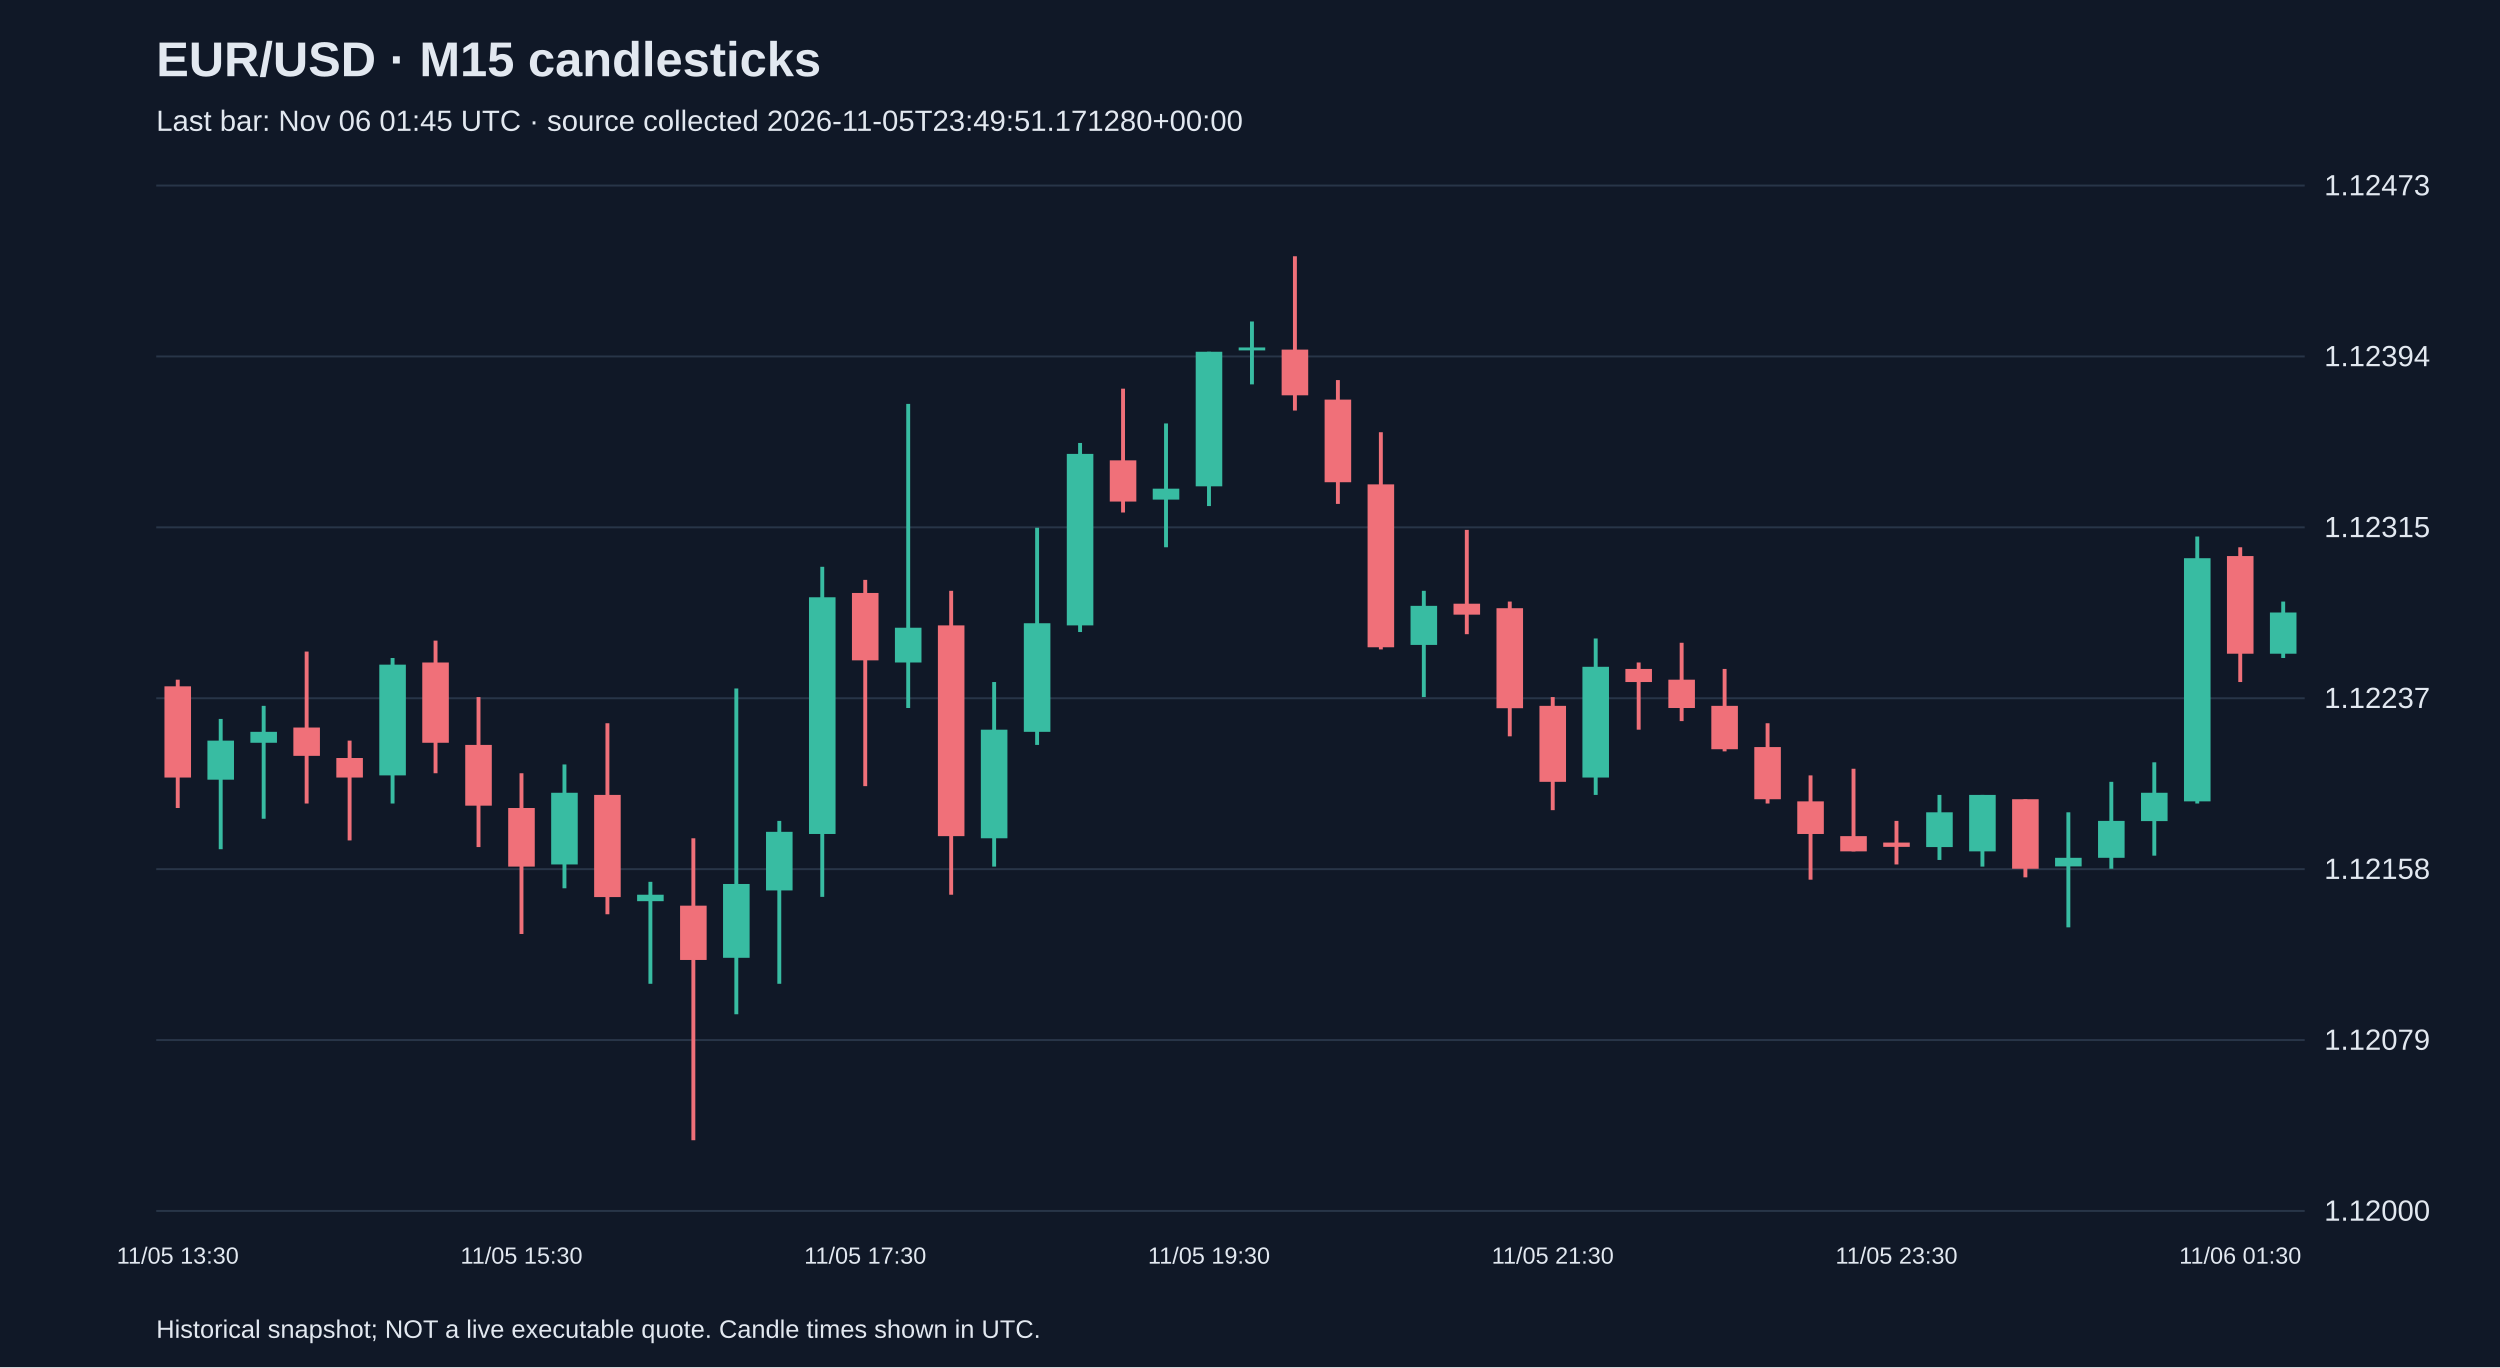
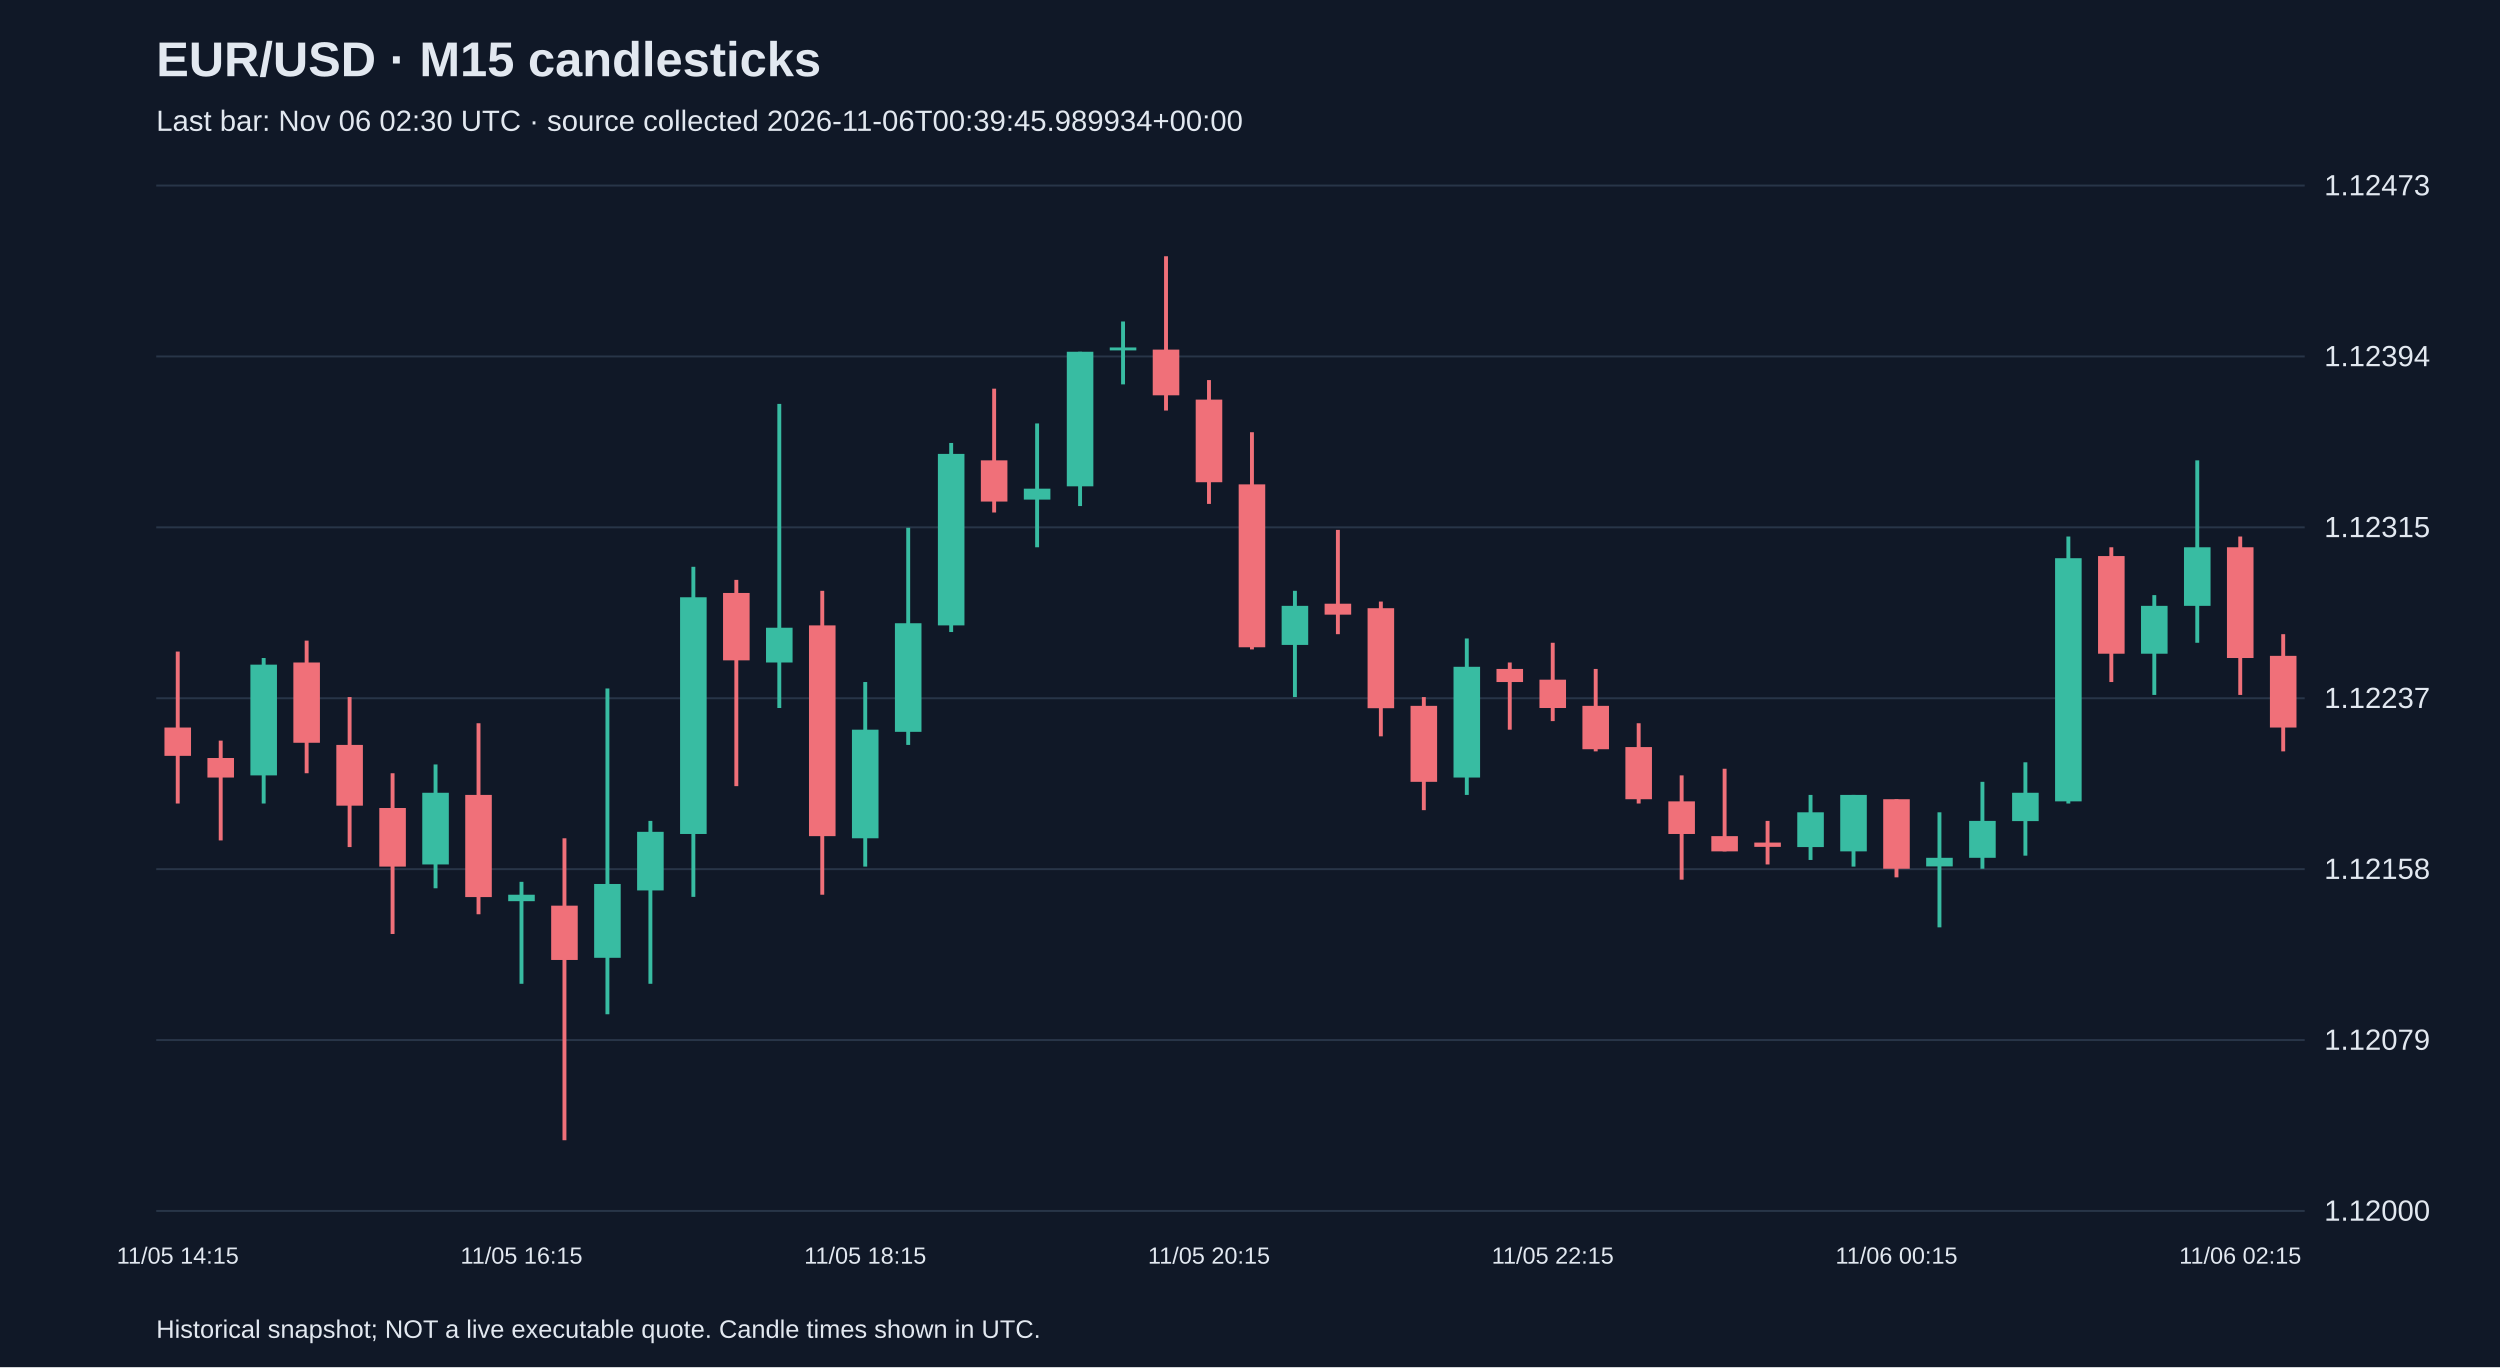
<svg xmlns="http://www.w3.org/2000/svg" viewBox="0 0 1280 700">
  <rect width="100%" height="100%" fill="#101827" />
  <style>text{font-family:Arial,sans-serif;fill:#e2e8f0}</style>
  <text x="80" y="39" font-size="25" font-weight="bold">EUR/USD · M15 candlesticks</text>
-   <text x="80" y="67" font-size="15" fill="#a6b1c5">Last bar: Nov 06 01:45 UTC · source collected 2026-11-05T23:49:51.171280+00:00</text>
+   <text x="80" y="67" font-size="15" fill="#a6b1c5">Last bar: Nov 06 02:30 UTC · source collected 2026-11-06T00:39:45.989934+00:00</text>
  <line x1="80" y1="620.0" x2="1180" y2="620.0" stroke="#283548" />
  <text x="1190" y="625.0" font-size="15">1.12000</text>
  <line x1="80" y1="532.5" x2="1180" y2="532.5" stroke="#283548" />
  <text x="1190" y="537.5" font-size="15">1.12079</text>
  <line x1="80" y1="445.0" x2="1180" y2="445.0" stroke="#283548" />
  <text x="1190" y="450.0" font-size="15">1.12158</text>
  <line x1="80" y1="357.5" x2="1180" y2="357.5" stroke="#283548" />
  <text x="1190" y="362.5" font-size="15">1.12237</text>
  <line x1="80" y1="270.0" x2="1180" y2="270.0" stroke="#283548" />
  <text x="1190" y="275.0" font-size="15">1.12315</text>
  <line x1="80" y1="182.5" x2="1180" y2="182.5" stroke="#283548" />
  <text x="1190" y="187.5" font-size="15">1.12394</text>
  <line x1="80" y1="95.0" x2="1180" y2="95.0" stroke="#283548" />
  <text x="1190" y="100.0" font-size="15">1.12473</text>
-   <line x1="91.0" y1="348.0" x2="91.0" y2="413.7" stroke="#f07079" stroke-width="2" />
-   <rect x="84.2" y="351.4" width="13.6" height="46.7" fill="#f07079" />
-   <text x="91.0" y="647" text-anchor="middle" font-size="12">11/05 13:30</text>
-   <line x1="113.0" y1="368.1" x2="113.0" y2="434.8" stroke="#38bca2" stroke-width="2" />
-   <rect x="106.2" y="379.2" width="13.6" height="20.0" fill="#38bca2" />
-   <line x1="135.0" y1="361.4" x2="135.0" y2="419.2" stroke="#38bca2" stroke-width="2" />
-   <rect x="128.2" y="374.7" width="13.6" height="5.6" fill="#38bca2" />
-   <line x1="157.0" y1="333.6" x2="157.0" y2="411.4" stroke="#f07079" stroke-width="2" />
-   <rect x="150.2" y="372.5" width="13.6" height="14.5" fill="#f07079" />
-   <line x1="179.0" y1="379.2" x2="179.0" y2="430.3" stroke="#f07079" stroke-width="2" />
-   <rect x="172.2" y="388.1" width="13.6" height="10.0" fill="#f07079" />
-   <line x1="201.0" y1="336.9" x2="201.0" y2="411.4" stroke="#38bca2" stroke-width="2" />
-   <rect x="194.2" y="340.3" width="13.6" height="56.7" fill="#38bca2" />
-   <line x1="223.0" y1="328.0" x2="223.0" y2="395.9" stroke="#f07079" stroke-width="2" />
-   <rect x="216.2" y="339.2" width="13.6" height="41.1" fill="#f07079" />
-   <line x1="245.0" y1="356.9" x2="245.0" y2="433.7" stroke="#f07079" stroke-width="2" />
-   <rect x="238.2" y="381.4" width="13.6" height="31.1" fill="#f07079" />
-   <line x1="267.0" y1="395.9" x2="267.0" y2="478.2" stroke="#f07079" stroke-width="2" />
-   <rect x="260.2" y="413.7" width="13.6" height="30.0" fill="#f07079" />
-   <text x="267.0" y="647" text-anchor="middle" font-size="12">11/05 15:30</text>
-   <line x1="289.0" y1="391.4" x2="289.0" y2="454.8" stroke="#38bca2" stroke-width="2" />
-   <rect x="282.2" y="405.9" width="13.6" height="36.7" fill="#38bca2" />
-   <line x1="311.0" y1="370.3" x2="311.0" y2="468.1" stroke="#f07079" stroke-width="2" />
-   <rect x="304.2" y="407.0" width="13.6" height="52.3" fill="#f07079" />
-   <line x1="333.0" y1="451.5" x2="333.0" y2="503.7" stroke="#38bca2" stroke-width="2" />
-   <rect x="326.2" y="458.1" width="13.6" height="3.3" fill="#38bca2" />
-   <line x1="355.0" y1="429.2" x2="355.0" y2="583.8" stroke="#f07079" stroke-width="2" />
-   <rect x="348.2" y="463.7" width="13.6" height="27.8" fill="#f07079" />
-   <line x1="377.0" y1="352.5" x2="377.0" y2="519.3" stroke="#38bca2" stroke-width="2" />
-   <rect x="370.2" y="452.6" width="13.6" height="37.8" fill="#38bca2" />
-   <line x1="399.0" y1="420.3" x2="399.0" y2="503.7" stroke="#38bca2" stroke-width="2" />
-   <rect x="392.2" y="425.9" width="13.6" height="30.0" fill="#38bca2" />
-   <line x1="421.0" y1="290.2" x2="421.0" y2="459.2" stroke="#38bca2" stroke-width="2" />
-   <rect x="414.2" y="305.8" width="13.6" height="121.2" fill="#38bca2" />
-   <line x1="443.0" y1="296.9" x2="443.0" y2="402.5" stroke="#f07079" stroke-width="2" />
-   <rect x="436.2" y="303.6" width="13.6" height="34.5" fill="#f07079" />
-   <text x="443.0" y="647" text-anchor="middle" font-size="12">11/05 17:30</text>
-   <line x1="465.0" y1="206.8" x2="465.0" y2="362.5" stroke="#38bca2" stroke-width="2" />
-   <rect x="458.2" y="321.4" width="13.6" height="17.8" fill="#38bca2" />
-   <line x1="487.0" y1="302.5" x2="487.0" y2="458.1" stroke="#f07079" stroke-width="2" />
-   <rect x="480.2" y="320.2" width="13.6" height="107.9" fill="#f07079" />
-   <line x1="509.0" y1="349.2" x2="509.0" y2="443.7" stroke="#38bca2" stroke-width="2" />
-   <rect x="502.2" y="373.6" width="13.6" height="55.6" fill="#38bca2" />
-   <line x1="531.0" y1="270.2" x2="531.0" y2="381.4" stroke="#38bca2" stroke-width="2" />
-   <rect x="524.2" y="319.1" width="13.6" height="55.6" fill="#38bca2" />
-   <line x1="553.0" y1="226.8" x2="553.0" y2="323.6" stroke="#38bca2" stroke-width="2" />
-   <rect x="546.2" y="232.4" width="13.6" height="87.8" fill="#38bca2" />
-   <line x1="575.0" y1="199.0" x2="575.0" y2="262.4" stroke="#f07079" stroke-width="2" />
-   <rect x="568.2" y="235.7" width="13.6" height="21.1" fill="#f07079" />
-   <line x1="597.0" y1="216.8" x2="597.0" y2="280.2" stroke="#38bca2" stroke-width="2" />
-   <rect x="590.2" y="250.2" width="13.6" height="5.6" fill="#38bca2" />
-   <line x1="619.0" y1="180.1" x2="619.0" y2="259.1" stroke="#38bca2" stroke-width="2" />
-   <rect x="612.2" y="180.1" width="13.6" height="68.9" fill="#38bca2" />
-   <text x="619.0" y="647" text-anchor="middle" font-size="12">11/05 19:30</text>
-   <line x1="641.0" y1="164.6" x2="641.0" y2="196.8" stroke="#38bca2" stroke-width="2" />
-   <rect x="634.2" y="177.9" width="13.6" height="1.5" fill="#38bca2" />
-   <line x1="663.0" y1="131.2" x2="663.0" y2="210.2" stroke="#f07079" stroke-width="2" />
-   <rect x="656.2" y="179.0" width="13.6" height="23.4" fill="#f07079" />
-   <line x1="685.0" y1="194.6" x2="685.0" y2="258.0" stroke="#f07079" stroke-width="2" />
-   <rect x="678.2" y="204.6" width="13.6" height="42.3" fill="#f07079" />
-   <line x1="707.0" y1="221.3" x2="707.0" y2="332.5" stroke="#f07079" stroke-width="2" />
-   <rect x="700.2" y="248.0" width="13.6" height="83.4" fill="#f07079" />
-   <line x1="729.0" y1="302.5" x2="729.0" y2="356.9" stroke="#38bca2" stroke-width="2" />
-   <rect x="722.2" y="310.2" width="13.6" height="20.0" fill="#38bca2" />
-   <line x1="751.0" y1="271.3" x2="751.0" y2="324.7" stroke="#f07079" stroke-width="2" />
-   <rect x="744.2" y="309.1" width="13.6" height="5.6" fill="#f07079" />
-   <line x1="773.0" y1="308.0" x2="773.0" y2="377.0" stroke="#f07079" stroke-width="2" />
-   <rect x="766.2" y="311.4" width="13.6" height="51.2" fill="#f07079" />
-   <line x1="795.0" y1="356.9" x2="795.0" y2="414.8" stroke="#f07079" stroke-width="2" />
-   <rect x="788.2" y="361.4" width="13.6" height="38.9" fill="#f07079" />
-   <text x="795.0" y="647" text-anchor="middle" font-size="12">11/05 21:30</text>
-   <line x1="817.0" y1="326.9" x2="817.0" y2="407.0" stroke="#38bca2" stroke-width="2" />
-   <rect x="810.2" y="341.4" width="13.6" height="56.7" fill="#38bca2" />
-   <line x1="839.0" y1="339.2" x2="839.0" y2="373.6" stroke="#f07079" stroke-width="2" />
-   <rect x="832.2" y="342.5" width="13.6" height="6.7" fill="#f07079" />
-   <line x1="861.0" y1="329.1" x2="861.0" y2="369.2" stroke="#f07079" stroke-width="2" />
-   <rect x="854.2" y="348.0" width="13.6" height="14.5" fill="#f07079" />
-   <line x1="883.0" y1="342.5" x2="883.0" y2="384.7" stroke="#f07079" stroke-width="2" />
-   <rect x="876.2" y="361.4" width="13.6" height="22.2" fill="#f07079" />
-   <line x1="905.0" y1="370.3" x2="905.0" y2="411.4" stroke="#f07079" stroke-width="2" />
-   <rect x="898.2" y="382.5" width="13.6" height="26.7" fill="#f07079" />
-   <line x1="927.0" y1="397.0" x2="927.0" y2="450.4" stroke="#f07079" stroke-width="2" />
-   <rect x="920.2" y="410.3" width="13.6" height="16.7" fill="#f07079" />
-   <line x1="949.0" y1="393.6" x2="949.0" y2="435.9" stroke="#f07079" stroke-width="2" />
-   <rect x="942.2" y="428.1" width="13.6" height="7.8" fill="#f07079" />
-   <line x1="971.0" y1="420.3" x2="971.0" y2="442.6" stroke="#f07079" stroke-width="2" />
-   <rect x="964.2" y="431.4" width="13.6" height="2.2" fill="#f07079" />
-   <text x="971.0" y="647" text-anchor="middle" font-size="12">11/05 23:30</text>
-   <line x1="993.0" y1="407.0" x2="993.0" y2="440.3" stroke="#38bca2" stroke-width="2" />
-   <rect x="986.2" y="415.9" width="13.6" height="17.8" fill="#38bca2" />
-   <line x1="1015.0" y1="407.0" x2="1015.0" y2="443.7" stroke="#38bca2" stroke-width="2" />
-   <rect x="1008.2" y="407.0" width="13.6" height="28.9" fill="#38bca2" />
-   <line x1="1037.0" y1="409.2" x2="1037.0" y2="449.2" stroke="#f07079" stroke-width="2" />
-   <rect x="1030.2" y="409.2" width="13.6" height="35.6" fill="#f07079" />
-   <line x1="1059.0" y1="415.9" x2="1059.0" y2="474.8" stroke="#38bca2" stroke-width="2" />
-   <rect x="1052.2" y="439.2" width="13.6" height="4.4" fill="#38bca2" />
-   <line x1="1081.0" y1="400.3" x2="1081.0" y2="444.8" stroke="#38bca2" stroke-width="2" />
-   <rect x="1074.2" y="420.3" width="13.6" height="18.9" fill="#38bca2" />
-   <line x1="1103.0" y1="390.3" x2="1103.0" y2="438.1" stroke="#38bca2" stroke-width="2" />
-   <rect x="1096.2" y="405.9" width="13.6" height="14.5" fill="#38bca2" />
-   <line x1="1125.0" y1="274.7" x2="1125.0" y2="411.4" stroke="#38bca2" stroke-width="2" />
-   <rect x="1118.2" y="285.8" width="13.6" height="124.5" fill="#38bca2" />
-   <line x1="1147.0" y1="280.2" x2="1147.0" y2="349.2" stroke="#f07079" stroke-width="2" />
-   <rect x="1140.2" y="284.7" width="13.6" height="50.0" fill="#f07079" />
-   <text x="1147.0" y="647" text-anchor="middle" font-size="12">11/06 01:30</text>
-   <line x1="1169.0" y1="308.0" x2="1169.0" y2="336.9" stroke="#38bca2" stroke-width="2" />
-   <rect x="1162.2" y="313.6" width="13.6" height="21.1" fill="#38bca2" />
+   <line x1="91.0" y1="333.6" x2="91.0" y2="411.4" stroke="#f07079" stroke-width="2" />
+   <rect x="84.2" y="372.5" width="13.6" height="14.5" fill="#f07079" />
+   <text x="91.0" y="647" text-anchor="middle" font-size="12">11/05 14:15</text>
+   <line x1="113.0" y1="379.2" x2="113.0" y2="430.3" stroke="#f07079" stroke-width="2" />
+   <rect x="106.2" y="388.1" width="13.6" height="10.0" fill="#f07079" />
+   <line x1="135.0" y1="336.9" x2="135.0" y2="411.4" stroke="#38bca2" stroke-width="2" />
+   <rect x="128.2" y="340.3" width="13.6" height="56.7" fill="#38bca2" />
+   <line x1="157.0" y1="328.0" x2="157.0" y2="395.9" stroke="#f07079" stroke-width="2" />
+   <rect x="150.2" y="339.2" width="13.6" height="41.1" fill="#f07079" />
+   <line x1="179.0" y1="356.9" x2="179.0" y2="433.7" stroke="#f07079" stroke-width="2" />
+   <rect x="172.2" y="381.4" width="13.6" height="31.1" fill="#f07079" />
+   <line x1="201.0" y1="395.9" x2="201.0" y2="478.2" stroke="#f07079" stroke-width="2" />
+   <rect x="194.2" y="413.7" width="13.6" height="30.0" fill="#f07079" />
+   <line x1="223.0" y1="391.4" x2="223.0" y2="454.8" stroke="#38bca2" stroke-width="2" />
+   <rect x="216.2" y="405.9" width="13.6" height="36.7" fill="#38bca2" />
+   <line x1="245.0" y1="370.3" x2="245.0" y2="468.1" stroke="#f07079" stroke-width="2" />
+   <rect x="238.2" y="407.0" width="13.6" height="52.3" fill="#f07079" />
+   <line x1="267.0" y1="451.5" x2="267.0" y2="503.7" stroke="#38bca2" stroke-width="2" />
+   <rect x="260.2" y="458.1" width="13.6" height="3.3" fill="#38bca2" />
+   <text x="267.0" y="647" text-anchor="middle" font-size="12">11/05 16:15</text>
+   <line x1="289.0" y1="429.2" x2="289.0" y2="583.8" stroke="#f07079" stroke-width="2" />
+   <rect x="282.2" y="463.7" width="13.6" height="27.8" fill="#f07079" />
+   <line x1="311.0" y1="352.5" x2="311.0" y2="519.3" stroke="#38bca2" stroke-width="2" />
+   <rect x="304.2" y="452.6" width="13.6" height="37.8" fill="#38bca2" />
+   <line x1="333.0" y1="420.3" x2="333.0" y2="503.7" stroke="#38bca2" stroke-width="2" />
+   <rect x="326.2" y="425.9" width="13.6" height="30.0" fill="#38bca2" />
+   <line x1="355.0" y1="290.2" x2="355.0" y2="459.2" stroke="#38bca2" stroke-width="2" />
+   <rect x="348.2" y="305.8" width="13.6" height="121.2" fill="#38bca2" />
+   <line x1="377.0" y1="296.9" x2="377.0" y2="402.5" stroke="#f07079" stroke-width="2" />
+   <rect x="370.2" y="303.6" width="13.6" height="34.5" fill="#f07079" />
+   <line x1="399.0" y1="206.8" x2="399.0" y2="362.5" stroke="#38bca2" stroke-width="2" />
+   <rect x="392.2" y="321.4" width="13.6" height="17.8" fill="#38bca2" />
+   <line x1="421.0" y1="302.5" x2="421.0" y2="458.1" stroke="#f07079" stroke-width="2" />
+   <rect x="414.2" y="320.2" width="13.6" height="107.9" fill="#f07079" />
+   <line x1="443.0" y1="349.2" x2="443.0" y2="443.7" stroke="#38bca2" stroke-width="2" />
+   <rect x="436.2" y="373.6" width="13.6" height="55.6" fill="#38bca2" />
+   <text x="443.0" y="647" text-anchor="middle" font-size="12">11/05 18:15</text>
+   <line x1="465.0" y1="270.2" x2="465.0" y2="381.4" stroke="#38bca2" stroke-width="2" />
+   <rect x="458.2" y="319.1" width="13.6" height="55.6" fill="#38bca2" />
+   <line x1="487.0" y1="226.8" x2="487.0" y2="323.6" stroke="#38bca2" stroke-width="2" />
+   <rect x="480.2" y="232.4" width="13.6" height="87.8" fill="#38bca2" />
+   <line x1="509.0" y1="199.0" x2="509.0" y2="262.4" stroke="#f07079" stroke-width="2" />
+   <rect x="502.2" y="235.7" width="13.6" height="21.1" fill="#f07079" />
+   <line x1="531.0" y1="216.8" x2="531.0" y2="280.2" stroke="#38bca2" stroke-width="2" />
+   <rect x="524.2" y="250.2" width="13.6" height="5.6" fill="#38bca2" />
+   <line x1="553.0" y1="180.1" x2="553.0" y2="259.1" stroke="#38bca2" stroke-width="2" />
+   <rect x="546.2" y="180.1" width="13.6" height="68.9" fill="#38bca2" />
+   <line x1="575.0" y1="164.6" x2="575.0" y2="196.8" stroke="#38bca2" stroke-width="2" />
+   <rect x="568.2" y="177.9" width="13.6" height="1.5" fill="#38bca2" />
+   <line x1="597.0" y1="131.2" x2="597.0" y2="210.2" stroke="#f07079" stroke-width="2" />
+   <rect x="590.2" y="179.0" width="13.6" height="23.4" fill="#f07079" />
+   <line x1="619.0" y1="194.6" x2="619.0" y2="258.0" stroke="#f07079" stroke-width="2" />
+   <rect x="612.2" y="204.6" width="13.6" height="42.3" fill="#f07079" />
+   <text x="619.0" y="647" text-anchor="middle" font-size="12">11/05 20:15</text>
+   <line x1="641.0" y1="221.3" x2="641.0" y2="332.5" stroke="#f07079" stroke-width="2" />
+   <rect x="634.2" y="248.0" width="13.6" height="83.4" fill="#f07079" />
+   <line x1="663.0" y1="302.5" x2="663.0" y2="356.9" stroke="#38bca2" stroke-width="2" />
+   <rect x="656.2" y="310.2" width="13.6" height="20.0" fill="#38bca2" />
+   <line x1="685.0" y1="271.3" x2="685.0" y2="324.7" stroke="#f07079" stroke-width="2" />
+   <rect x="678.2" y="309.1" width="13.6" height="5.6" fill="#f07079" />
+   <line x1="707.0" y1="308.0" x2="707.0" y2="377.0" stroke="#f07079" stroke-width="2" />
+   <rect x="700.2" y="311.4" width="13.6" height="51.2" fill="#f07079" />
+   <line x1="729.0" y1="356.9" x2="729.0" y2="414.8" stroke="#f07079" stroke-width="2" />
+   <rect x="722.2" y="361.4" width="13.6" height="38.9" fill="#f07079" />
+   <line x1="751.0" y1="326.9" x2="751.0" y2="407.0" stroke="#38bca2" stroke-width="2" />
+   <rect x="744.2" y="341.4" width="13.6" height="56.7" fill="#38bca2" />
+   <line x1="773.0" y1="339.2" x2="773.0" y2="373.6" stroke="#f07079" stroke-width="2" />
+   <rect x="766.2" y="342.5" width="13.6" height="6.7" fill="#f07079" />
+   <line x1="795.0" y1="329.1" x2="795.0" y2="369.2" stroke="#f07079" stroke-width="2" />
+   <rect x="788.2" y="348.0" width="13.6" height="14.5" fill="#f07079" />
+   <text x="795.0" y="647" text-anchor="middle" font-size="12">11/05 22:15</text>
+   <line x1="817.0" y1="342.5" x2="817.0" y2="384.7" stroke="#f07079" stroke-width="2" />
+   <rect x="810.2" y="361.4" width="13.6" height="22.2" fill="#f07079" />
+   <line x1="839.0" y1="370.3" x2="839.0" y2="411.4" stroke="#f07079" stroke-width="2" />
+   <rect x="832.2" y="382.5" width="13.6" height="26.7" fill="#f07079" />
+   <line x1="861.0" y1="397.0" x2="861.0" y2="450.4" stroke="#f07079" stroke-width="2" />
+   <rect x="854.2" y="410.3" width="13.6" height="16.7" fill="#f07079" />
+   <line x1="883.0" y1="393.6" x2="883.0" y2="435.9" stroke="#f07079" stroke-width="2" />
+   <rect x="876.2" y="428.1" width="13.6" height="7.8" fill="#f07079" />
+   <line x1="905.0" y1="420.3" x2="905.0" y2="442.6" stroke="#f07079" stroke-width="2" />
+   <rect x="898.2" y="431.4" width="13.6" height="2.2" fill="#f07079" />
+   <line x1="927.0" y1="407.0" x2="927.0" y2="440.3" stroke="#38bca2" stroke-width="2" />
+   <rect x="920.2" y="415.9" width="13.6" height="17.8" fill="#38bca2" />
+   <line x1="949.0" y1="407.0" x2="949.0" y2="443.7" stroke="#38bca2" stroke-width="2" />
+   <rect x="942.2" y="407.0" width="13.6" height="28.9" fill="#38bca2" />
+   <line x1="971.0" y1="409.2" x2="971.0" y2="449.2" stroke="#f07079" stroke-width="2" />
+   <rect x="964.2" y="409.2" width="13.6" height="35.6" fill="#f07079" />
+   <text x="971.0" y="647" text-anchor="middle" font-size="12">11/06 00:15</text>
+   <line x1="993.0" y1="415.9" x2="993.0" y2="474.8" stroke="#38bca2" stroke-width="2" />
+   <rect x="986.2" y="439.2" width="13.6" height="4.4" fill="#38bca2" />
+   <line x1="1015.0" y1="400.3" x2="1015.0" y2="444.8" stroke="#38bca2" stroke-width="2" />
+   <rect x="1008.2" y="420.3" width="13.6" height="18.9" fill="#38bca2" />
+   <line x1="1037.0" y1="390.3" x2="1037.0" y2="438.1" stroke="#38bca2" stroke-width="2" />
+   <rect x="1030.2" y="405.9" width="13.6" height="14.5" fill="#38bca2" />
+   <line x1="1059.0" y1="274.7" x2="1059.0" y2="411.4" stroke="#38bca2" stroke-width="2" />
+   <rect x="1052.2" y="285.8" width="13.6" height="124.5" fill="#38bca2" />
+   <line x1="1081.0" y1="280.2" x2="1081.0" y2="349.2" stroke="#f07079" stroke-width="2" />
+   <rect x="1074.2" y="284.7" width="13.6" height="50.0" fill="#f07079" />
+   <line x1="1103.0" y1="304.7" x2="1103.0" y2="355.8" stroke="#38bca2" stroke-width="2" />
+   <rect x="1096.2" y="310.2" width="13.6" height="24.5" fill="#38bca2" />
+   <line x1="1125.0" y1="235.7" x2="1125.0" y2="329.1" stroke="#38bca2" stroke-width="2" />
+   <rect x="1118.2" y="280.2" width="13.6" height="30.0" fill="#38bca2" />
+   <line x1="1147.0" y1="274.7" x2="1147.0" y2="355.8" stroke="#f07079" stroke-width="2" />
+   <rect x="1140.2" y="280.2" width="13.6" height="56.7" fill="#f07079" />
+   <text x="1147.0" y="647" text-anchor="middle" font-size="12">11/06 02:15</text>
+   <line x1="1169.0" y1="324.7" x2="1169.0" y2="384.7" stroke="#f07079" stroke-width="2" />
+   <rect x="1162.2" y="335.8" width="13.6" height="36.7" fill="#f07079" />
  <text x="80" y="685" font-size="13">Historical snapshot; NOT a live executable quote. Candle times shown in UTC.</text>
</svg>
